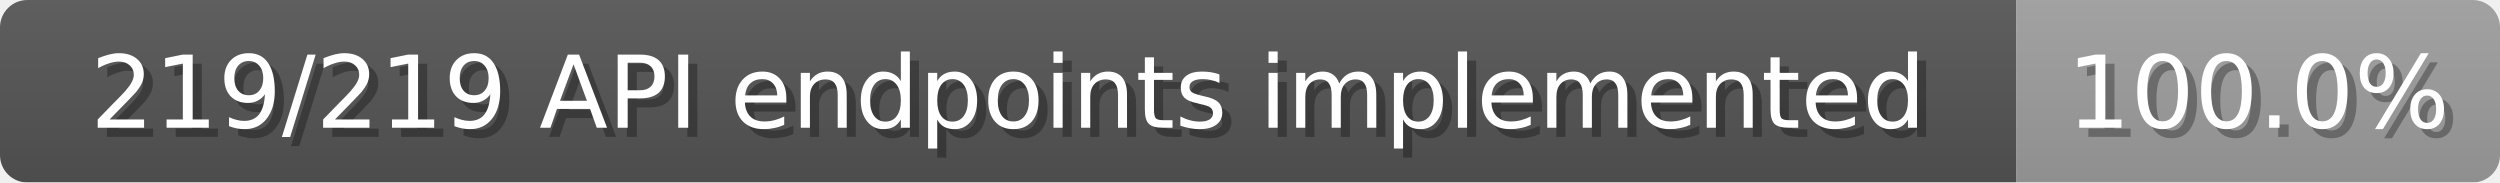
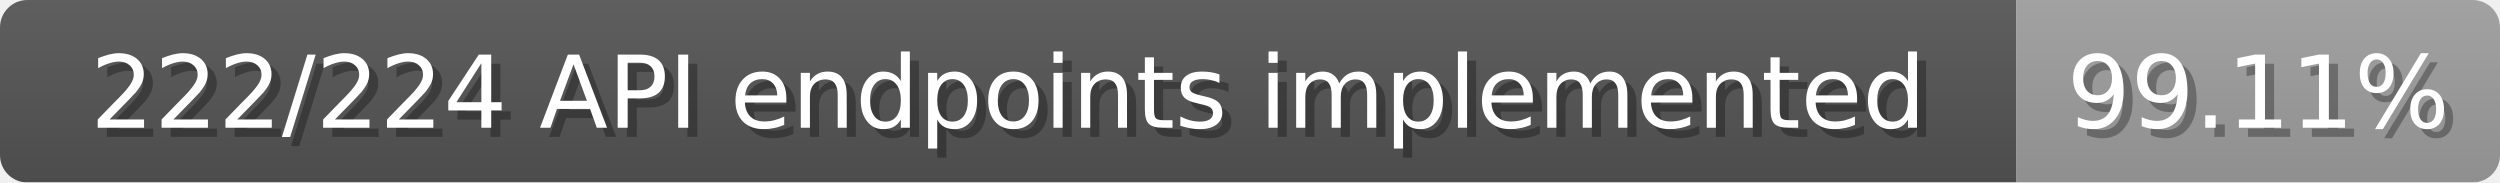
<svg xmlns="http://www.w3.org/2000/svg" width="274" height="20">
  <linearGradient id="b" x2="0" y2="100%">
    <stop offset="0" stop-color="#bbb" stop-opacity=".1" />
    <stop offset="1" stop-opacity=".1" />
  </linearGradient>
  <mask id="anybadge_1">
    <rect width="274" height="20" rx="3" fill="#fff" />
  </mask>
  <g mask="url(#anybadge_1)">
    <path fill="#555" d="M0 0h221v20H0z" />
    <path fill="#9f9f9f" d="M221 0h53v20H221z" />
    <path fill="url(#b)" d="M0 0h274v20H0z" />
  </g>
  <g fill="#fff" text-anchor="middle" font-family="DejaVu Sans,Verdana,Geneva,sans-serif" font-size="11">
-     <text x="111.5" y="15" fill="#010101" fill-opacity=".3">219/219 API endpoints implemented</text>
-     <text x="110.5" y="14">219/219 API endpoints implemented</text>
+     <text x="111.5" y="15" fill="#010101" fill-opacity=".3">222/224 API endpoints implemented</text>
+     <text x="110.5" y="14">222/224 API endpoints implemented</text>
  </g>
  <g fill="#fff" text-anchor="middle" font-family="DejaVu Sans,Verdana,Geneva,sans-serif" font-size="11">
-     <text x="248.5" y="15" fill="#010101" fill-opacity=".3">100.0%</text>
-     <text x="247.5" y="14">100.0%</text>
+     <text x="248.5" y="15" fill="#010101" fill-opacity=".3">99.11%</text>
+     <text x="247.5" y="14">99.11%</text>
  </g>
</svg>
